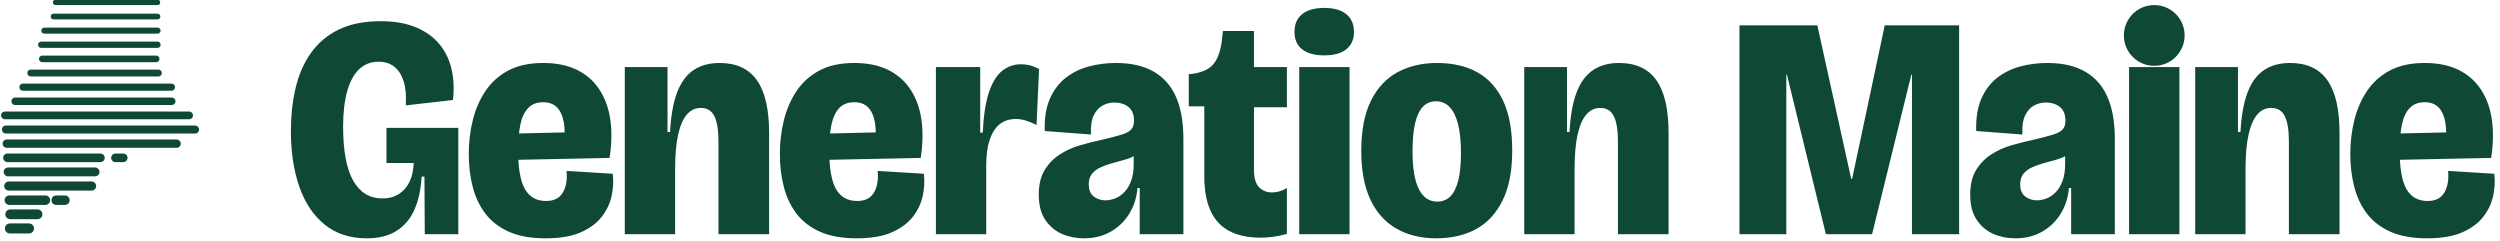
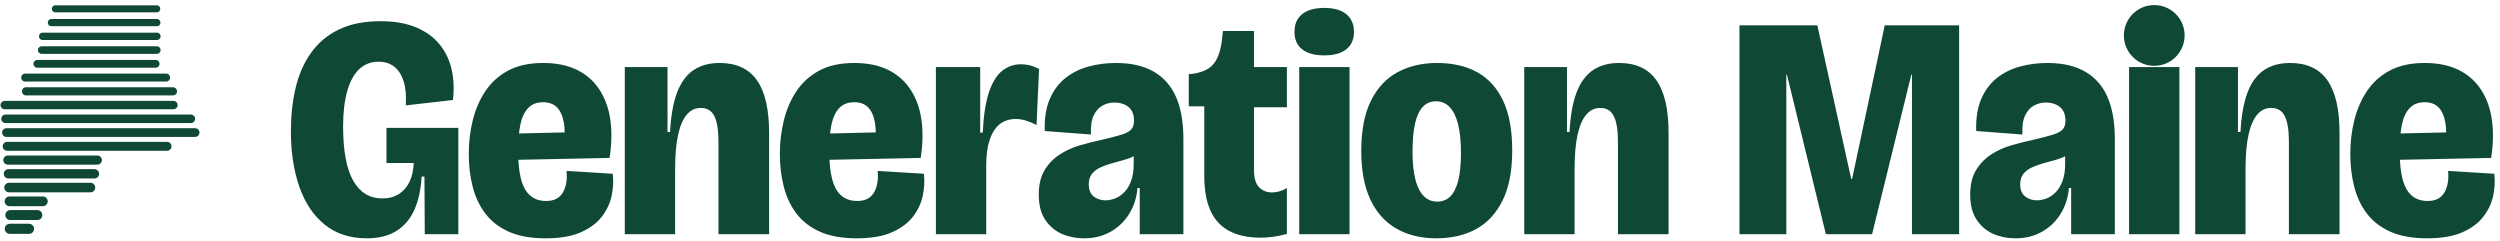
<svg xmlns="http://www.w3.org/2000/svg" viewBox="0 0 789.91 76" width="789.91" height="76" role="img" aria-label="Generation Maine">
-   <path d="M26.87 -12.64 L30.54 -12.64" stroke="#104836" stroke-width="1.44" stroke-linecap="round" fill="none" />
-   <path d="M42.2 -12.64 L44.39 -12.64" stroke="#104836" stroke-width="1.44" stroke-linecap="round" fill="none" />
-   <path d="M23.71 -8.18 L48.59 -8.18" stroke="#104836" stroke-width="1.53" stroke-linecap="round" fill="none" />
-   <path d="M20.59 -3.71 L49.8 -3.71" stroke="#104836" stroke-width="1.62" stroke-linecap="round" fill="none" />
-   <path d="M17.55 0.75 L49.76 0.75" stroke="#104836" stroke-width="1.71" stroke-linecap="round" fill="none" />
-   <path d="M16.92 5.22 L49.77 5.22" stroke="#104836" stroke-width="1.8" stroke-linecap="round" fill="none" />
-   <path d="M14.01 9.68 L49.78 9.68" stroke="#104836" stroke-width="1.9" stroke-linecap="round" fill="none" />
-   <path d="M13.02 14.14 L49.75 14.14" stroke="#104836" stroke-width="1.99" stroke-linecap="round" fill="none" />
-   <path d="M13.36 18.61 L49.34 18.61" stroke="#104836" stroke-width="2.08" stroke-linecap="round" fill="none" />
-   <path d="M9.73 23.07 L50.04 23.07" stroke="#104836" stroke-width="2.17" stroke-linecap="round" fill="none" />
-   <path d="M7.25 27.54 L54.16 27.54" stroke="#104836" stroke-width="2.26" stroke-linecap="round" fill="none" />
-   <path d="M4.79 32 L54.28 32" stroke="#104836" stroke-width="2.35" stroke-linecap="round" fill="none" />
-   <path d="M1.55 36.46 L59.75 36.46" stroke="#104836" stroke-width="2.44" stroke-linecap="round" fill="none" />
-   <path d="M1.87 40.93 L61.62 40.93" stroke="#104836" stroke-width="2.53" stroke-linecap="round" fill="none" />
-   <path d="M2.14 45.39 L55.8 45.39" stroke="#104836" stroke-width="2.63" stroke-linecap="round" fill="none" />
-   <path d="M2.36 49.86 L31.72 49.86" stroke="#104836" stroke-width="2.72" stroke-linecap="round" fill="none" />
-   <path d="M36.48 49.86 L38.94 49.86" stroke="#104836" stroke-width="2.72" stroke-linecap="round" fill="none" />
-   <path d="M2.57 54.32 L30.03 54.32" stroke="#104836" stroke-width="2.81" stroke-linecap="round" fill="none" />
-   <path d="M2.78 58.78 L28.93 58.78" stroke="#104836" stroke-width="2.9" stroke-linecap="round" fill="none" />
-   <path d="M2.95 63.25 L14.34 63.25" stroke="#104836" stroke-width="2.99" stroke-linecap="round" fill="none" />
-   <path d="M17.75 63.25 L20.52 63.25" stroke="#104836" stroke-width="2.99" stroke-linecap="round" fill="none" />
-   <path d="M3.21 67.71 L11.86 67.71" stroke="#104836" stroke-width="3.08" stroke-linecap="round" fill="none" />
-   <path d="M3.13 72.18 L9.16 72.18" stroke="#104836" stroke-width="3.17" stroke-linecap="round" fill="none" />
+   <path d="M25.43 -10.24 L32.22 -10.24" stroke="#104836" stroke-width="2.02" stroke-linecap="round" fill="none" />
+   <path d="M35.32 -10.24 L47.1 -10.24" stroke="#104836" stroke-width="2.02" stroke-linecap="round" fill="none" />
+   <path d="M22.37 -5.9 L49.57 -5.9" stroke="#104836" stroke-width="2.08" stroke-linecap="round" fill="none" />
+   <path d="M19.34 -1.55 L49.54 -1.55" stroke="#104836" stroke-width="2.14" stroke-linecap="round" fill="none" />
+   <path d="M17.48 2.79 L49.53 2.79" stroke="#104836" stroke-width="2.2" stroke-linecap="round" fill="none" />
+   <path d="M16.24 7.14 L49.56 7.14" stroke="#104836" stroke-width="2.27" stroke-linecap="round" fill="none" />
+   <path d="M13.49 11.48 L49.57 11.48" stroke="#104836" stroke-width="2.33" stroke-linecap="round" fill="none" />
+   <path d="M13.17 15.82 L49.55 15.82" stroke="#104836" stroke-width="2.39" stroke-linecap="round" fill="none" />
+   <path d="M11.8 20.17 L49.18 20.17" stroke="#104836" stroke-width="2.45" stroke-linecap="round" fill="none" />
+   <path d="M7.96 24.51 L52.48 24.51" stroke="#104836" stroke-width="2.52" stroke-linecap="round" fill="none" />
+   <path d="M8.23 28.86 L54.64 28.86" stroke="#104836" stroke-width="2.58" stroke-linecap="round" fill="none" />
+   <path d="M1.48 33.2 L54.81 33.2" stroke="#104836" stroke-width="2.64" stroke-linecap="round" fill="none" />
+   <path d="M1.74 37.54 L60.29 37.54" stroke="#104836" stroke-width="2.7" stroke-linecap="round" fill="none" />
+   <path d="M2.04 41.89 L61.65 41.89" stroke="#104836" stroke-width="2.76" stroke-linecap="round" fill="none" />
+   <path d="M2.27 46.23 L52.77 46.23" stroke="#104836" stroke-width="2.83" stroke-linecap="round" fill="none" />
+   <path d="M2.48 50.58 L30.75 50.58" stroke="#104836" stroke-width="2.89" stroke-linecap="round" fill="none" />
+   <path d="M2.67 54.92 L29.84 54.92" stroke="#104836" stroke-width="2.95" stroke-linecap="round" fill="none" />
+   <path d="M2.85 59.26 L28.58 59.26" stroke="#104836" stroke-width="3.01" stroke-linecap="round" fill="none" />
+   <path d="M3 63.61 L13.54 63.61" stroke="#104836" stroke-width="3.08" stroke-linecap="round" fill="none" />
+   <path d="M3.25 67.95 L11.8 67.95" stroke="#104836" stroke-width="3.14" stroke-linecap="round" fill="none" />
+   <path d="M3.1 72.3 L9.16 72.3" stroke="#104836" stroke-width="3.2" stroke-linecap="round" fill="none" />
  <g transform="translate(89.51 0)">
    <path fill="#104836" d="M26.4 75.3Q18.4 75.3 13.05 70.95Q7.7 66.6 5.05 58.95Q2.4 51.3 2.4 41.5Q2.4 34.1 3.9 27.75Q5.4 21.4 8.8 16.65Q12.2 11.9 17.6 9.3Q23 6.7 30.7 6.7Q37.3 6.7 41.95 8.65Q46.6 10.6 49.4 14.05Q52.2 17.5 53.2 22Q54.2 26.5 53.6 31.6L38.7 33.3Q39 28.8 38.05 25.75Q37.1 22.7 35.1 21.1Q33.1 19.5 30.1 19.5Q26.5 19.5 24 21.85Q21.5 24.2 20.2 28.8Q18.9 33.4 18.9 39.9Q18.9 45.7 19.7 50Q20.5 54.3 22.1 57.1Q23.7 59.9 26 61.3Q28.3 62.7 31.3 62.7Q34.4 62.7 36.6 61.25Q38.8 59.8 39.95 57.3Q41.1 54.8 41.2 51.5H32.6V40.4H55.3V52.4V74H44.7L44.6 55.8H43.7Q43.4 61.7 41.5 66.1Q39.6 70.5 35.85 72.9Q32.1 75.3 26.4 75.3ZM82.9 75.3Q76 75.3 71.35 73.25Q66.7 71.2 63.9 67.55Q61.1 63.9 59.85 59.05Q58.6 54.2 58.6 48.7Q58.6 43 59.9 37.85Q61.2 32.7 63.95 28.65Q66.7 24.6 71.15 22.25Q75.6 19.9 82.1 19.9Q88.4 19.9 92.85 22.1Q97.3 24.3 99.95 28.4Q102.6 32.5 103.35 37.95Q104.1 43.4 103.1 49.9L68.8 50.6V42.3L90.5 41.8L88.6 46.9Q89.2 42 88.65 38.8Q88.1 35.6 86.5 33.95Q84.9 32.3 82.1 32.3Q79.1 32.3 77.35 34.15Q75.6 36 74.9 39.4Q74.2 42.8 74.2 47.5Q74.2 56 76.35 59.75Q78.5 63.5 83 63.5Q85 63.5 86.3 62.8Q87.6 62.1 88.35 60.8Q89.1 59.5 89.4 57.8Q89.7 56.1 89.5 54L104.1 54.9Q104.5 58.3 103.75 61.85Q103 65.4 100.65 68.45Q98.3 71.5 94 73.4Q89.7 75.3 82.9 75.3ZM107.9 74V43.3V21.2H121.4V41.7H122.2Q122.6 34.1 124.4 29.3Q126.2 24.5 129.55 22.2Q132.9 19.9 137.9 19.9Q145.8 19.9 149.65 25.35Q153.5 30.8 153.5 42V74H137.5V44.8Q137.5 39.3 136.2 36.7Q134.9 34.1 131.9 34.1Q129.3 34.1 127.5 36.2Q125.7 38.3 124.75 42.55Q123.8 46.8 123.8 53.5V74ZM181.2 75.3Q174.3 75.3 169.65 73.25Q165 71.2 162.2 67.55Q159.4 63.9 158.15 59.05Q156.9 54.2 156.9 48.7Q156.9 43 158.2 37.85Q159.5 32.7 162.25 28.65Q165 24.6 169.45 22.25Q173.9 19.9 180.4 19.9Q186.7 19.9 191.15 22.1Q195.6 24.3 198.25 28.4Q200.9 32.5 201.65 37.95Q202.4 43.4 201.4 49.9L167.1 50.6V42.3L188.8 41.8L186.9 46.9Q187.5 42 186.95 38.8Q186.4 35.6 184.8 33.95Q183.2 32.3 180.4 32.3Q177.4 32.3 175.65 34.15Q173.9 36 173.2 39.4Q172.5 42.8 172.5 47.5Q172.5 56 174.65 59.75Q176.8 63.5 181.3 63.5Q183.3 63.5 184.6 62.8Q185.9 62.1 186.65 60.8Q187.4 59.5 187.7 57.8Q188 56.1 187.8 54L202.4 54.9Q202.8 58.3 202.05 61.85Q201.3 65.4 198.95 68.45Q196.6 71.5 192.3 73.4Q188 75.3 181.2 75.3ZM206.2 74V45V21.2H220.2V41.9H221Q221.4 33.6 223.05 28.9Q224.7 24.2 227.3 22.25Q229.9 20.3 233.1 20.3Q234.5 20.3 235.9 20.65Q237.3 21 238.8 21.8L238 39.5Q236.3 38.6 234.65 38.1Q233 37.6 231.5 37.6Q228.4 37.6 226.35 39.25Q224.3 40.9 223.2 44.15Q222.1 47.4 222.1 52.2V74ZM253 75.3Q249.2 75.3 246 73.9Q242.8 72.5 240.75 69.45Q238.7 66.4 238.7 61.5Q238.7 56.8 240.55 53.75Q242.4 50.7 245.35 48.8Q248.3 46.9 251.75 45.9Q255.2 44.9 258.5 44.2Q262.8 43.2 265 42.5Q267.2 41.8 268 40.8Q268.8 39.8 268.8 38.2Q268.8 35.3 267.1 33.85Q265.4 32.4 262.5 32.4Q260.6 32.4 258.85 33.35Q257.1 34.3 256.05 36.5Q255 38.7 255.2 42.5L240.6 41.4Q240.4 35.4 242.2 31.25Q244 27.1 247.2 24.6Q250.4 22.1 254.5 21Q258.6 19.9 263.1 19.9Q270.3 19.9 275.05 22.65Q279.8 25.4 282.1 30.7Q284.4 36 284.4 43.9V54.3Q284.4 57.6 284.4 60.9Q284.4 64.2 284.4 67.45Q284.4 70.7 284.4 74H270.6Q270.6 70.5 270.6 66.9Q270.6 63.3 270.6 59.4H269.9Q269.5 64 267.25 67.6Q265 71.2 261.35 73.25Q257.7 75.3 253 75.3ZM259.8 63.3Q261.2 63.3 262.8 62.7Q264.4 62.1 265.75 60.7Q267.1 59.3 267.9 57.1Q268.7 54.9 268.7 51.8V47.9L271.2 47.2Q270.4 48.5 268.85 49.3Q267.3 50.1 265.4 50.6Q263.5 51.1 261.6 51.65Q259.7 52.2 258.1 52.95Q256.5 53.7 255.5 54.95Q254.5 56.2 254.5 58.2Q254.5 60.9 256.1 62.1Q257.7 63.3 259.8 63.3ZM308.8 75.1Q299.9 75.1 295.45 70.35Q291 65.6 291 55.7V33.6H286.1V23.4H286.7Q292 22.8 294.1 20Q296.2 17.2 296.7 11.5L296.9 9.8H306.7V21.2H317.1V33.9H306.7V53.7Q306.7 57.5 308.3 59.15Q309.9 60.8 312.4 60.8Q313.6 60.8 314.8 60.45Q316 60.1 317.1 59.4V73.9Q314.6 74.6 312.55 74.85Q310.5 75.1 308.8 75.1ZM321 74V21.2H336.9V74ZM328.9 17.5Q324.4 17.5 321.95 15.6Q319.5 13.7 319.5 10.1Q319.5 6.4 321.95 4.45Q324.4 2.5 328.9 2.5Q333.5 2.5 335.9 4.5Q338.3 6.5 338.3 10.1Q338.3 13.6 335.9 15.55Q333.5 17.5 328.9 17.5ZM364.3 75.3Q357 75.3 351.65 72.2Q346.3 69.1 343.45 63Q340.6 56.9 340.6 47.7Q340.6 38 343.65 31.85Q346.7 25.7 352.1 22.8Q357.5 19.9 364.5 19.9Q372 19.9 377.3 22.85Q382.6 25.8 385.45 31.9Q388.3 38 388.3 47.5Q388.3 57.2 385.25 63.35Q382.2 69.5 376.85 72.4Q371.5 75.3 364.3 75.3ZM364.6 63.7Q367.1 63.7 368.75 62.05Q370.4 60.4 371.25 57Q372.1 53.6 372.1 48.5Q372.1 42.9 371.2 39.3Q370.3 35.7 368.55 33.85Q366.8 32 364.2 32Q361.7 32 360.05 33.75Q358.4 35.5 357.6 39Q356.8 42.5 356.8 47.9Q356.8 55.8 358.8 59.75Q360.8 63.7 364.6 63.7ZM392.1 74V43.3V21.2H405.6V41.7H406.4Q406.8 34.1 408.6 29.3Q410.4 24.5 413.75 22.2Q417.1 19.9 422.1 19.9Q430 19.9 433.85 25.35Q437.7 30.8 437.7 42V74H421.7V44.8Q421.7 39.3 420.4 36.7Q419.1 34.1 416.1 34.1Q413.5 34.1 411.7 36.2Q409.9 38.3 408.95 42.55Q408 46.8 408 53.5V74ZM460.1 74V8H484.7L495.4 56.5H495.7L506 8H529.5V74H514.6V23.6H514.4L502 74H487.4L475.1 23.6H474.9V74ZM547.3 75.3Q543.5 75.3 540.3 73.9Q537.1 72.5 535.05 69.45Q533 66.4 533 61.5Q533 56.8 534.85 53.75Q536.7 50.7 539.65 48.8Q542.6 46.9 546.05 45.9Q549.5 44.9 552.8 44.2Q557.1 43.2 559.3 42.5Q561.5 41.8 562.3 40.8Q563.1 39.8 563.1 38.2Q563.1 35.3 561.4 33.85Q559.7 32.4 556.8 32.4Q554.9 32.4 553.15 33.35Q551.4 34.3 550.35 36.5Q549.3 38.7 549.5 42.5L534.9 41.4Q534.7 35.4 536.5 31.25Q538.3 27.1 541.5 24.6Q544.7 22.1 548.8 21Q552.9 19.9 557.4 19.9Q564.6 19.9 569.35 22.65Q574.1 25.4 576.4 30.7Q578.7 36 578.7 43.9V54.3Q578.7 57.6 578.7 60.9Q578.7 64.2 578.7 67.45Q578.7 70.7 578.7 74H564.9Q564.9 70.5 564.9 66.9Q564.9 63.3 564.9 59.4H564.2Q563.8 64 561.55 67.6Q559.3 71.2 555.65 73.25Q552 75.3 547.3 75.3ZM554.1 63.3Q555.5 63.3 557.1 62.7Q558.7 62.1 560.05 60.7Q561.4 59.3 562.2 57.1Q563 54.9 563 51.8V47.9L565.5 47.2Q564.7 48.5 563.15 49.3Q561.6 50.1 559.7 50.6Q557.8 51.1 555.9 51.65Q554 52.2 552.4 52.95Q550.8 53.7 549.8 54.95Q548.8 56.2 548.8 58.2Q548.8 60.9 550.4 62.1Q552 63.3 554.1 63.3ZM583.2 74V21.2H599.1V74ZM604.1 74V43.3V21.2H617.6V41.7H618.4Q618.8 34.1 620.6 29.3Q622.4 24.5 625.75 22.2Q629.1 19.9 634.1 19.9Q642 19.9 645.85 25.35Q649.7 30.8 649.7 42V74H633.7V44.8Q633.7 39.3 632.4 36.7Q631.1 34.1 628.1 34.1Q625.5 34.1 623.7 36.2Q621.9 38.3 620.95 42.55Q620 46.8 620 53.5V74ZM677.4 75.3Q670.5 75.3 665.85 73.25Q661.2 71.2 658.4 67.55Q655.6 63.9 654.35 59.05Q653.1 54.2 653.1 48.7Q653.1 43 654.4 37.85Q655.7 32.7 658.45 28.65Q661.2 24.6 665.65 22.25Q670.1 19.9 676.6 19.9Q682.9 19.9 687.35 22.1Q691.8 24.3 694.45 28.4Q697.1 32.5 697.85 37.95Q698.6 43.4 697.6 49.9L663.3 50.6V42.3L685 41.8L683.1 46.9Q683.7 42 683.15 38.8Q682.6 35.6 681 33.95Q679.4 32.3 676.6 32.3Q673.6 32.3 671.85 34.15Q670.1 36 669.4 39.4Q668.7 42.8 668.7 47.5Q668.7 56 670.85 59.75Q673 63.5 677.5 63.5Q679.5 63.5 680.8 62.8Q682.1 62.1 682.85 60.8Q683.6 59.5 683.9 57.8Q684.2 56.1 684 54L698.6 54.9Q699 58.3 698.25 61.85Q697.5 65.4 695.15 68.45Q692.8 71.5 688.5 73.4Q684.2 75.3 677.4 75.3Z" />
    <circle cx="591.15" cy="11.2" r="9.6" fill="#104836" />
  </g>
</svg>
